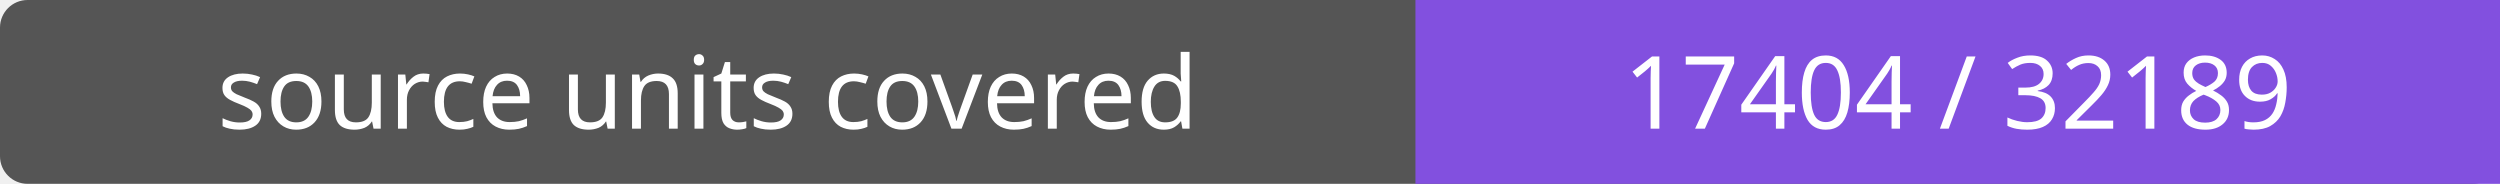
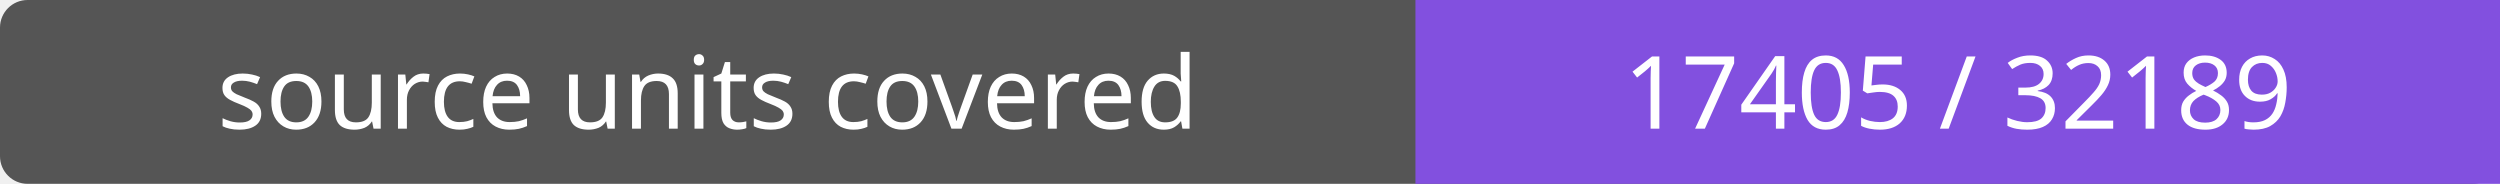
- <svg xmlns="http://www.w3.org/2000/svg" width="272" height="20" role="img" aria-label="source units covered: 17404 / 32189">
+ <svg xmlns="http://www.w3.org/2000/svg" width="272" height="20" role="img" aria-label="source units covered: 17405 / 32189">
  <rect width="272" height="20" rx="3" fill="#555" />
  <path fill="#8250df" d="M154 0h118v20H154z" />
  <g fill="#fff" text-anchor="middle" font-family="Verdana,sans-serif" font-size="11">
    <text x="77.0" y="14">source units covered</text>
-     <text x="213.0" y="14">17404 / 32189</text>
+     <text x="213.0" y="14">17405 / 32189</text>
  </g>
</svg>
